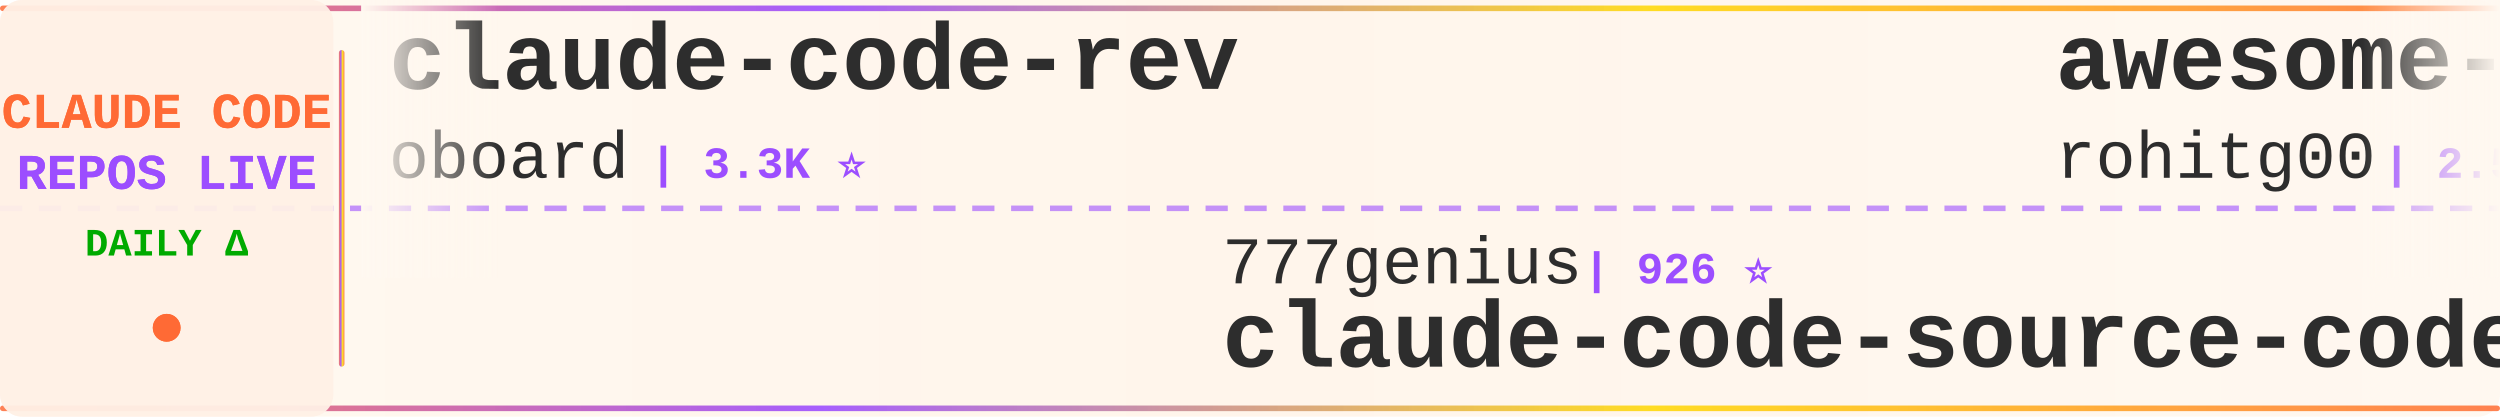
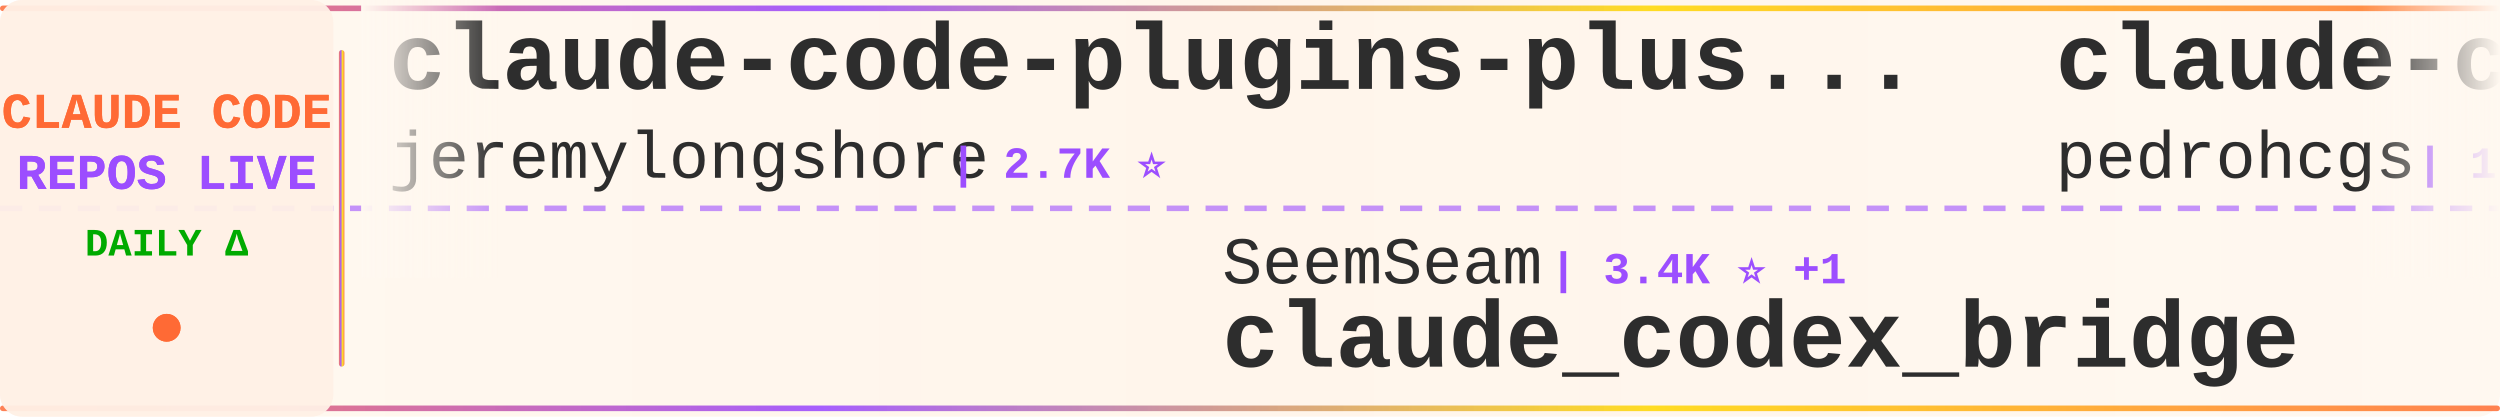
<svg xmlns="http://www.w3.org/2000/svg" width="900" height="150">
  <defs>
    <linearGradient id="tickerBg" x1="0%" y1="0%" x2="100%" y2="0%">
      <stop offset="0%" style="stop-color:#fff8f0;stop-opacity:0.98" />
      <stop offset="50%" style="stop-color:#fff5eb;stop-opacity:1" />
      <stop offset="100%" style="stop-color:#fff8f0;stop-opacity:0.98" />
    </linearGradient>
    <linearGradient id="borderGrad" x1="0%" y1="0%" x2="100%" y2="0%">
      <stop offset="0%" style="stop-color:#FF6B35;stop-opacity:0.85">
        <animate attributeName="stop-opacity" values="0.85;1;0.85" dur="2s" repeatCount="indefinite" />
      </stop>
      <stop offset="33%" style="stop-color:#9C4EFF;stop-opacity:0.9">
        <animate attributeName="stop-opacity" values="0.9;1;0.9" dur="2.2s" repeatCount="indefinite" />
      </stop>
      <stop offset="66%" style="stop-color:#FFD700;stop-opacity:0.85">
        <animate attributeName="stop-opacity" values="0.85;1;0.85" dur="1.8s" repeatCount="indefinite" />
      </stop>
      <stop offset="100%" style="stop-color:#FF6B35;stop-opacity:0.85">
        <animate attributeName="stop-opacity" values="0.85;1;0.85" dur="2s" repeatCount="indefinite" />
      </stop>
    </linearGradient>
    <filter id="textGlow">
      <feGaussianBlur stdDeviation="0.15" result="coloredBlur" />
      <feMerge>
        <feMergeNode in="coloredBlur" />
        <feMergeNode in="SourceGraphic" />
      </feMerge>
    </filter>
    <filter id="metricGlow">
      <feGaussianBlur stdDeviation="0.2" result="coloredBlur" />
      <feMerge>
        <feMergeNode in="coloredBlur" />
        <feMergeNode in="SourceGraphic" />
      </feMerge>
    </filter>
    <linearGradient id="leftFade" x1="0%" y1="0%" x2="100%" y2="0%">
      <stop offset="0%" style="stop-color:#fff8f0;stop-opacity:1" />
      <stop offset="100%" style="stop-color:#fff8f0;stop-opacity:0" />
    </linearGradient>
    <linearGradient id="rightFade" x1="0%" y1="0%" x2="100%" y2="0%">
      <stop offset="0%" style="stop-color:#fff8f0;stop-opacity:0" />
      <stop offset="100%" style="stop-color:#fff8f0;stop-opacity:1" />
    </linearGradient>
  </defs>
  <rect width="900" height="150" fill="url(#tickerBg)" rx="8" />
  <rect x="0" y="2" width="900" height="2" fill="url(#borderGrad)" rx="1" />
  <rect x="0" y="146" width="900" height="2" fill="url(#borderGrad)" rx="1" />
  <line x1="0" y1="75" x2="900" y2="75" stroke="#9C4EFF" stroke-width="2" stroke-dasharray="8 6" opacity="0.6" />
  <rect x="0" y="0" width="120" height="150" fill="#fff0e6" opacity="0.95" rx="8" />
  <text x="60" y="46" font-family="'Courier New', monospace" font-size="18" font-weight="bold" fill="#FF6B35" text-anchor="middle" filter="url(#textGlow)">
    CLAUDE CODE
  </text>
  <text x="60" y="68" font-family="'Courier New', monospace" font-size="18" font-weight="bold" fill="#9C4EFF" text-anchor="middle" filter="url(#textGlow)">
    REPOS LIVE
  </text>
  <text x="60" y="92" font-family="'Courier New', monospace" font-size="14" font-weight="bold" fill="#00aa00" text-anchor="middle">
    DAILY Δ
  </text>
  <circle cx="60" cy="118" r="5" fill="#FF6B35" filter="url(#metricGlow)">
    <animate attributeName="r" values="4;6;4" dur="1.5s" repeatCount="indefinite" />
    <animate attributeName="opacity" values="0.6;1;0.6" dur="1.5s" repeatCount="indefinite" />
  </circle>
  <rect x="122" y="18" width="2" height="114" fill="url(#borderGrad)" rx="1" />
  <clipPath id="tickerClip">
    <rect x="130" y="0" width="770" height="150" />
  </clipPath>
  <g clip-path="url(#tickerClip)">
    <g id="tickerItems">
      <animateTransform attributeName="transform" attributeType="XML" type="translate" from="0 0" to="-3000 0" dur="54s" repeatCount="indefinite" />
      <g transform="translate(0, 0)">
-         <text x="140" y="32" font-family="'Courier New', monospace" font-size="34" font-weight="bold" fill="#2d2d2d">claude-code-rev</text>
-         <text x="140" y="64" font-family="'Courier New', monospace" font-size="24" font-weight="normal" fill="#2d2d2d" opacity="1.0">oboard</text>
-         <text x="234" y="64" font-family="'Courier New', monospace" font-size="16" font-weight="bold" fill="#9C4EFF"> | 3.3K ⭐</text>
+         <text x="140" y="32" font-family="'Courier New', monospace" font-size="34" font-weight="bold" fill="#2d2d2d">claude-code-plugins-plus...</text>
+         <text x="140" y="64" font-family="'Courier New', monospace" font-size="24" font-weight="normal" fill="#2d2d2d" opacity="1.0">jeremylongshore</text>
+         <text x="342" y="64" font-family="'Courier New', monospace" font-size="16" font-weight="bold" fill="#9C4EFF"> | 2.7K ⭐</text>
      </g>
      <g transform="translate(300, 0)">
-         <text x="140" y="102" font-family="'Courier New', monospace" font-size="24" font-weight="normal" fill="#2d2d2d" opacity="1.0">777genius</text>
-         <text x="270" y="102" font-family="'Courier New', monospace" font-size="16" font-weight="bold" fill="#9C4EFF"> | 926 ⭐</text>
-         <text x="140" y="132" font-family="'Courier New', monospace" font-size="34" font-weight="bold" fill="#2d2d2d">claude-code-source-code</text>
+         <text x="140" y="102" font-family="'Courier New', monospace" font-size="24" font-weight="normal" fill="#2d2d2d" opacity="1.0">SeemSeam</text>
+         <text x="258" y="102" font-family="'Courier New', monospace" font-size="16" font-weight="bold" fill="#9C4EFF"> | 3.4K ⭐ +1</text>
+         <text x="140" y="132" font-family="'Courier New', monospace" font-size="34" font-weight="bold" fill="#2d2d2d">claude_codex_bridge</text>
      </g>
      <g transform="translate(600, 0)">
-         <text x="140" y="32" font-family="'Courier New', monospace" font-size="34" font-weight="bold" fill="#2d2d2d">awesome-claude-code-tool...</text>
-         <text x="140" y="64" font-family="'Courier New', monospace" font-size="24" font-weight="normal" fill="#2d2d2d" opacity="1.0">rohitg00</text>
-         <text x="258" y="64" font-family="'Courier New', monospace" font-size="16" font-weight="bold" fill="#9C4EFF"> | 2.5K ⭐</text>
+         <text x="140" y="32" font-family="'Courier New', monospace" font-size="34" font-weight="bold" fill="#2d2d2d">claude-code-my-workflow</text>
+         <text x="140" y="64" font-family="'Courier New', monospace" font-size="24" font-weight="normal" fill="#2d2d2d" opacity="1.0">pedrohcgs</text>
+         <text x="270" y="64" font-family="'Courier New', monospace" font-size="16" font-weight="bold" fill="#9C4EFF"> | 1.5K ⭐</text>
      </g>
      <g transform="translate(900, 0)">
-         <text x="140" y="102" font-family="'Courier New', monospace" font-size="24" font-weight="normal" fill="#2d2d2d" opacity="1.0">nicedreamzapp</text>
-         <text x="318" y="102" font-family="'Courier New', monospace" font-size="16" font-weight="bold" fill="#9C4EFF"> | 3.2K ⭐</text>
-         <text x="140" y="132" font-family="'Courier New', monospace" font-size="34" font-weight="bold" fill="#2d2d2d">claude-code-local</text>
+         <text x="140" y="102" font-family="'Courier New', monospace" font-size="24" font-weight="normal" fill="#2d2d2d" opacity="1.0">JrCx7scC</text>
+         <text x="258" y="102" font-family="'Courier New', monospace" font-size="16" font-weight="bold" fill="#9C4EFF"> | 374 ⭐</text>
+         <text x="140" y="132" font-family="'Courier New', monospace" font-size="34" font-weight="bold" fill="#2d2d2d">claude-code-source</text>
      </g>
      <g transform="translate(1200, 0)">
-         <text x="140" y="32" font-family="'Courier New', monospace" font-size="34" font-weight="bold" fill="#2d2d2d">claude-code-system-promp...</text>
-         <text x="140" y="64" font-family="'Courier New', monospace" font-size="24" font-weight="normal" fill="#2d2d2d" opacity="1.0">Piebald-AI</text>
-         <text x="282" y="64" font-family="'Courier New', monospace" font-size="16" font-weight="bold" fill="#9C4EFF"> | 12.4K ⭐</text>
+         <text x="140" y="32" font-family="'Courier New', monospace" font-size="34" font-weight="bold" fill="#2d2d2d">everything-claude-code-z...</text>
+         <text x="140" y="64" font-family="'Courier New', monospace" font-size="24" font-weight="normal" fill="#2d2d2d" opacity="1.0">xu-xiang</text>
+         <text x="258" y="64" font-family="'Courier New', monospace" font-size="16" font-weight="bold" fill="#9C4EFF"> | 1.9K ⭐</text>
      </g>
      <g transform="translate(1500, 0)">
-         <text x="140" y="102" font-family="'Courier New', monospace" font-size="24" font-weight="normal" fill="#2d2d2d" opacity="1.0">ccplugins</text>
-         <text x="270" y="102" font-family="'Courier New', monospace" font-size="16" font-weight="bold" fill="#9C4EFF"> | 922 ⭐</text>
-         <text x="140" y="132" font-family="'Courier New', monospace" font-size="34" font-weight="bold" fill="#2d2d2d">awesome-claude-code-plug...</text>
+         <text x="140" y="102" font-family="'Courier New', monospace" font-size="24" font-weight="normal" fill="#2d2d2d" opacity="1.0">frankbria</text>
+         <text x="270" y="102" font-family="'Courier New', monospace" font-size="16" font-weight="bold" fill="#9C4EFF"> | 9.6K ⭐</text>
+         <text x="140" y="132" font-family="'Courier New', monospace" font-size="34" font-weight="bold" fill="#2d2d2d">ralph-claude-code</text>
      </g>
      <g transform="translate(1800, 0)">
-         <text x="140" y="32" font-family="'Courier New', monospace" font-size="34" font-weight="bold" fill="#2d2d2d">claude-code-guide</text>
-         <text x="140" y="64" font-family="'Courier New', monospace" font-size="24" font-weight="normal" fill="#2d2d2d" opacity="1.0">Cranot</text>
-         <text x="234" y="64" font-family="'Courier New', monospace" font-size="16" font-weight="bold" fill="#9C4EFF"> | 2.9K ⭐</text>
+         <text x="140" y="32" font-family="'Courier New', monospace" font-size="34" font-weight="bold" fill="#2d2d2d">claude-code-best-practic...</text>
+         <text x="140" y="64" font-family="'Courier New', monospace" font-size="24" font-weight="normal" fill="#2d2d2d" opacity="1.0">shanraisshan</text>
+         <text x="306" y="64" font-family="'Courier New', monospace" font-size="16" font-weight="bold" fill="#9C4EFF"> | 64.9K ⭐ +4</text>
      </g>
      <g transform="translate(2100, 0)">
-         <text x="140" y="102" font-family="'Courier New', monospace" font-size="24" font-weight="normal" fill="#2d2d2d" opacity="1.0">lintsinghua</text>
-         <text x="294" y="102" font-family="'Courier New', monospace" font-size="16" font-weight="bold" fill="#9C4EFF"> | 4.1K ⭐</text>
-         <text x="140" y="132" font-family="'Courier New', monospace" font-size="34" font-weight="bold" fill="#2d2d2d">claude-code-book</text>
+         <text x="140" y="102" font-family="'Courier New', monospace" font-size="24" font-weight="normal" fill="#2d2d2d" opacity="1.0">Maciek-roboblog</text>
+         <text x="342" y="102" font-family="'Courier New', monospace" font-size="16" font-weight="bold" fill="#9C4EFF"> | 8.6K ⭐</text>
+         <text x="140" y="132" font-family="'Courier New', monospace" font-size="34" font-weight="bold" fill="#2d2d2d">Claude-Code-Usage-Monito...</text>
      </g>
      <g transform="translate(2400, 0)">
-         <text x="140" y="32" font-family="'Courier New', monospace" font-size="34" font-weight="bold" fill="#2d2d2d">Claude-Code-Usage-Monito...</text>
-         <text x="140" y="64" font-family="'Courier New', monospace" font-size="24" font-weight="normal" fill="#2d2d2d" opacity="1.0">Maciek-roboblog</text>
-         <text x="342" y="64" font-family="'Courier New', monospace" font-size="16" font-weight="bold" fill="#9C4EFF"> | 8.6K ⭐</text>
+         <text x="140" y="32" font-family="'Courier New', monospace" font-size="34" font-weight="bold" fill="#2d2d2d">claude-code-action</text>
+         <text x="140" y="64" font-family="'Courier New', monospace" font-size="24" font-weight="normal" fill="#2d2d2d" opacity="1.0">anthropics</text>
+         <text x="282" y="64" font-family="'Courier New', monospace" font-size="16" font-weight="bold" fill="#9C4EFF"> | 8.7K ⭐</text>
      </g>
      <g transform="translate(2700, 0)">
-         <text x="140" y="102" font-family="'Courier New', monospace" font-size="24" font-weight="normal" fill="#2d2d2d" opacity="1.0">krusemediallc</text>
-         <text x="318" y="102" font-family="'Courier New', monospace" font-size="16" font-weight="bold" fill="#9C4EFF"> | 1.4K ⭐</text>
-         <text x="140" y="132" font-family="'Courier New', monospace" font-size="34" font-weight="bold" fill="#2d2d2d">arcads-claude-code</text>
+         <text x="140" y="102" font-family="'Courier New', monospace" font-size="24" font-weight="normal" fill="#2d2d2d" opacity="1.0">andrew-kramer-inno</text>
+         <text x="378" y="102" font-family="'Courier New', monospace" font-size="16" font-weight="bold" fill="#9C4EFF"> | 594 ⭐</text>
+         <text x="140" y="132" font-family="'Courier New', monospace" font-size="34" font-weight="bold" fill="#2d2d2d">claude-code-source-build</text>
      </g>
      <g transform="translate(3000, 0)">
-         <text x="140" y="32" font-family="'Courier New', monospace" font-size="34" font-weight="bold" fill="#2d2d2d">claude-code-rev</text>
-         <text x="140" y="64" font-family="'Courier New', monospace" font-size="24" font-weight="normal" fill="#2d2d2d" opacity="1.0">oboard</text>
-         <text x="234" y="64" font-family="'Courier New', monospace" font-size="16" font-weight="bold" fill="#9C4EFF"> | 3.3K ⭐</text>
+         <text x="140" y="32" font-family="'Courier New', monospace" font-size="34" font-weight="bold" fill="#2d2d2d">claude-code-plugins-plus...</text>
+         <text x="140" y="64" font-family="'Courier New', monospace" font-size="24" font-weight="normal" fill="#2d2d2d" opacity="1.0">jeremylongshore</text>
+         <text x="342" y="64" font-family="'Courier New', monospace" font-size="16" font-weight="bold" fill="#9C4EFF"> | 2.7K ⭐</text>
      </g>
      <g transform="translate(3300, 0)">
-         <text x="140" y="102" font-family="'Courier New', monospace" font-size="24" font-weight="normal" fill="#2d2d2d" opacity="1.0">777genius</text>
-         <text x="270" y="102" font-family="'Courier New', monospace" font-size="16" font-weight="bold" fill="#9C4EFF"> | 926 ⭐</text>
-         <text x="140" y="132" font-family="'Courier New', monospace" font-size="34" font-weight="bold" fill="#2d2d2d">claude-code-source-code</text>
+         <text x="140" y="102" font-family="'Courier New', monospace" font-size="24" font-weight="normal" fill="#2d2d2d" opacity="1.0">SeemSeam</text>
+         <text x="258" y="102" font-family="'Courier New', monospace" font-size="16" font-weight="bold" fill="#9C4EFF"> | 3.4K ⭐ +1</text>
+         <text x="140" y="132" font-family="'Courier New', monospace" font-size="34" font-weight="bold" fill="#2d2d2d">claude_codex_bridge</text>
      </g>
      <g transform="translate(3600, 0)">
-         <text x="140" y="32" font-family="'Courier New', monospace" font-size="34" font-weight="bold" fill="#2d2d2d">awesome-claude-code-tool...</text>
-         <text x="140" y="64" font-family="'Courier New', monospace" font-size="24" font-weight="normal" fill="#2d2d2d" opacity="1.0">rohitg00</text>
-         <text x="258" y="64" font-family="'Courier New', monospace" font-size="16" font-weight="bold" fill="#9C4EFF"> | 2.5K ⭐</text>
+         <text x="140" y="32" font-family="'Courier New', monospace" font-size="34" font-weight="bold" fill="#2d2d2d">claude-code-my-workflow</text>
+         <text x="140" y="64" font-family="'Courier New', monospace" font-size="24" font-weight="normal" fill="#2d2d2d" opacity="1.0">pedrohcgs</text>
+         <text x="270" y="64" font-family="'Courier New', monospace" font-size="16" font-weight="bold" fill="#9C4EFF"> | 1.5K ⭐</text>
      </g>
      <g transform="translate(3900, 0)">
-         <text x="140" y="102" font-family="'Courier New', monospace" font-size="24" font-weight="normal" fill="#2d2d2d" opacity="1.0">nicedreamzapp</text>
-         <text x="318" y="102" font-family="'Courier New', monospace" font-size="16" font-weight="bold" fill="#9C4EFF"> | 3.2K ⭐</text>
-         <text x="140" y="132" font-family="'Courier New', monospace" font-size="34" font-weight="bold" fill="#2d2d2d">claude-code-local</text>
+         <text x="140" y="102" font-family="'Courier New', monospace" font-size="24" font-weight="normal" fill="#2d2d2d" opacity="1.0">JrCx7scC</text>
+         <text x="258" y="102" font-family="'Courier New', monospace" font-size="16" font-weight="bold" fill="#9C4EFF"> | 374 ⭐</text>
+         <text x="140" y="132" font-family="'Courier New', monospace" font-size="34" font-weight="bold" fill="#2d2d2d">claude-code-source</text>
      </g>
    </g>
  </g>
  <rect x="130" y="0" width="50" height="100" fill="url(#leftFade)" />
  <rect x="850" y="0" width="50" height="100" fill="url(#rightFade)" />
</svg>
